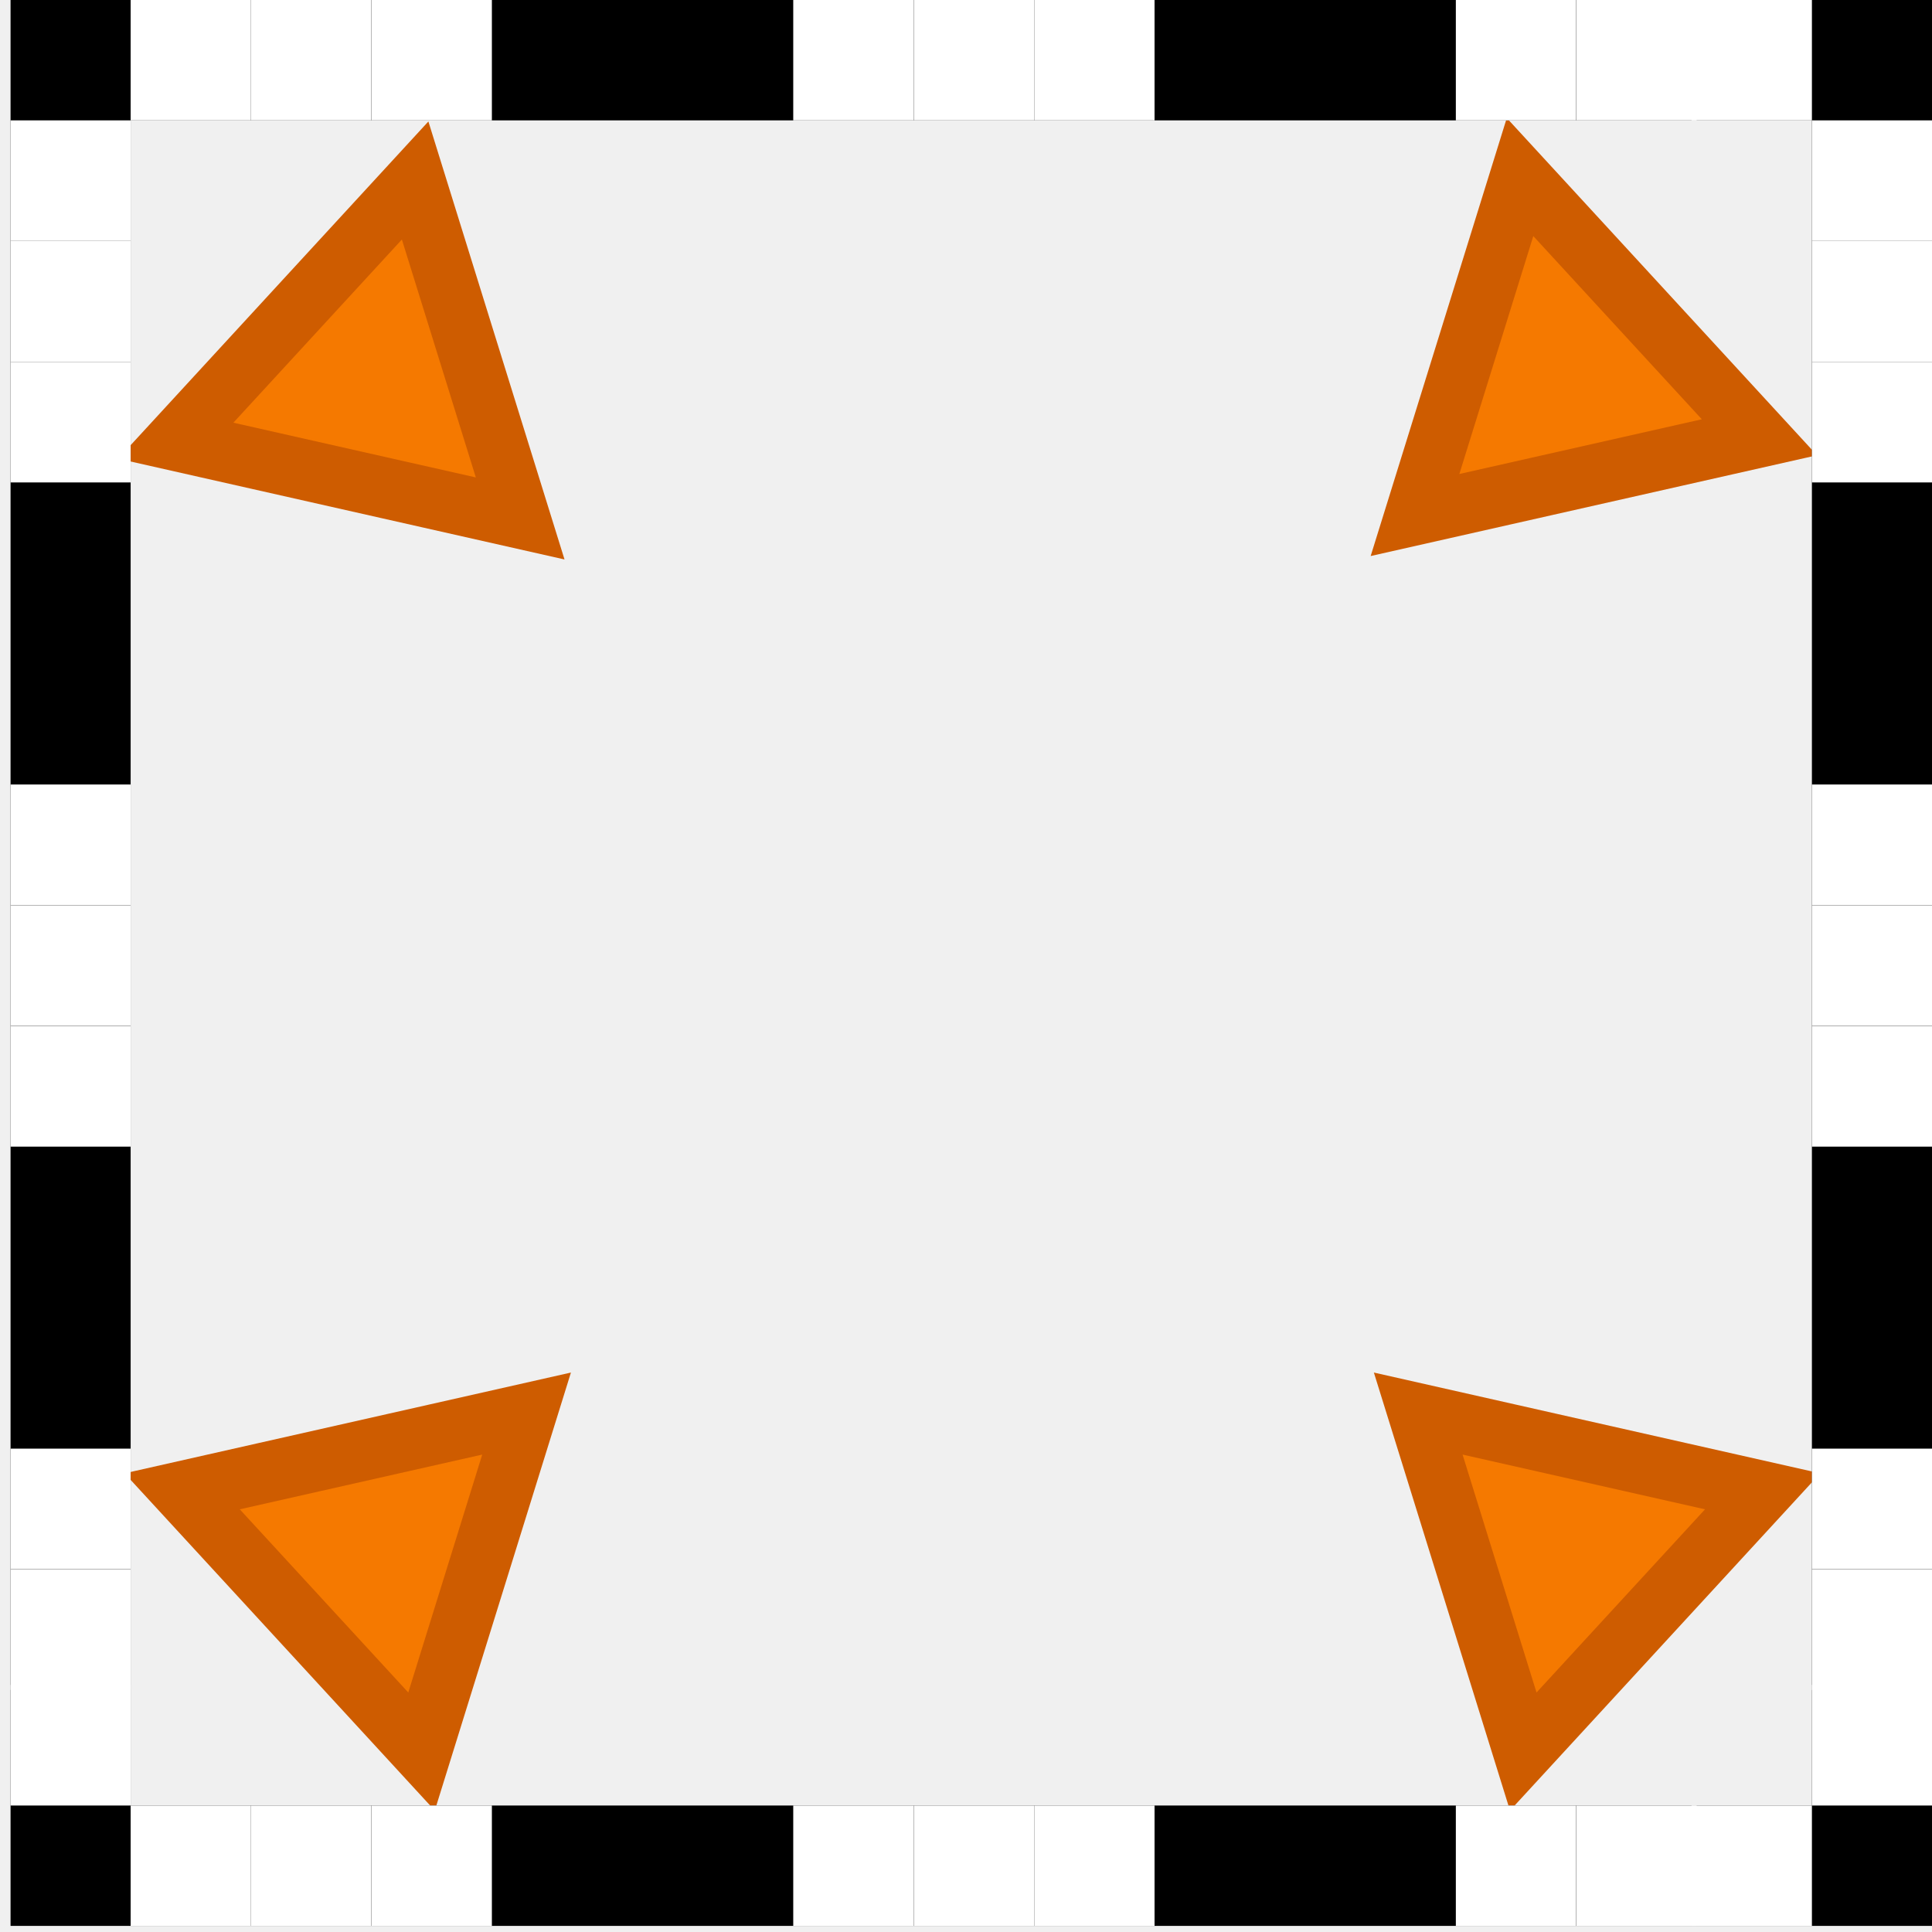
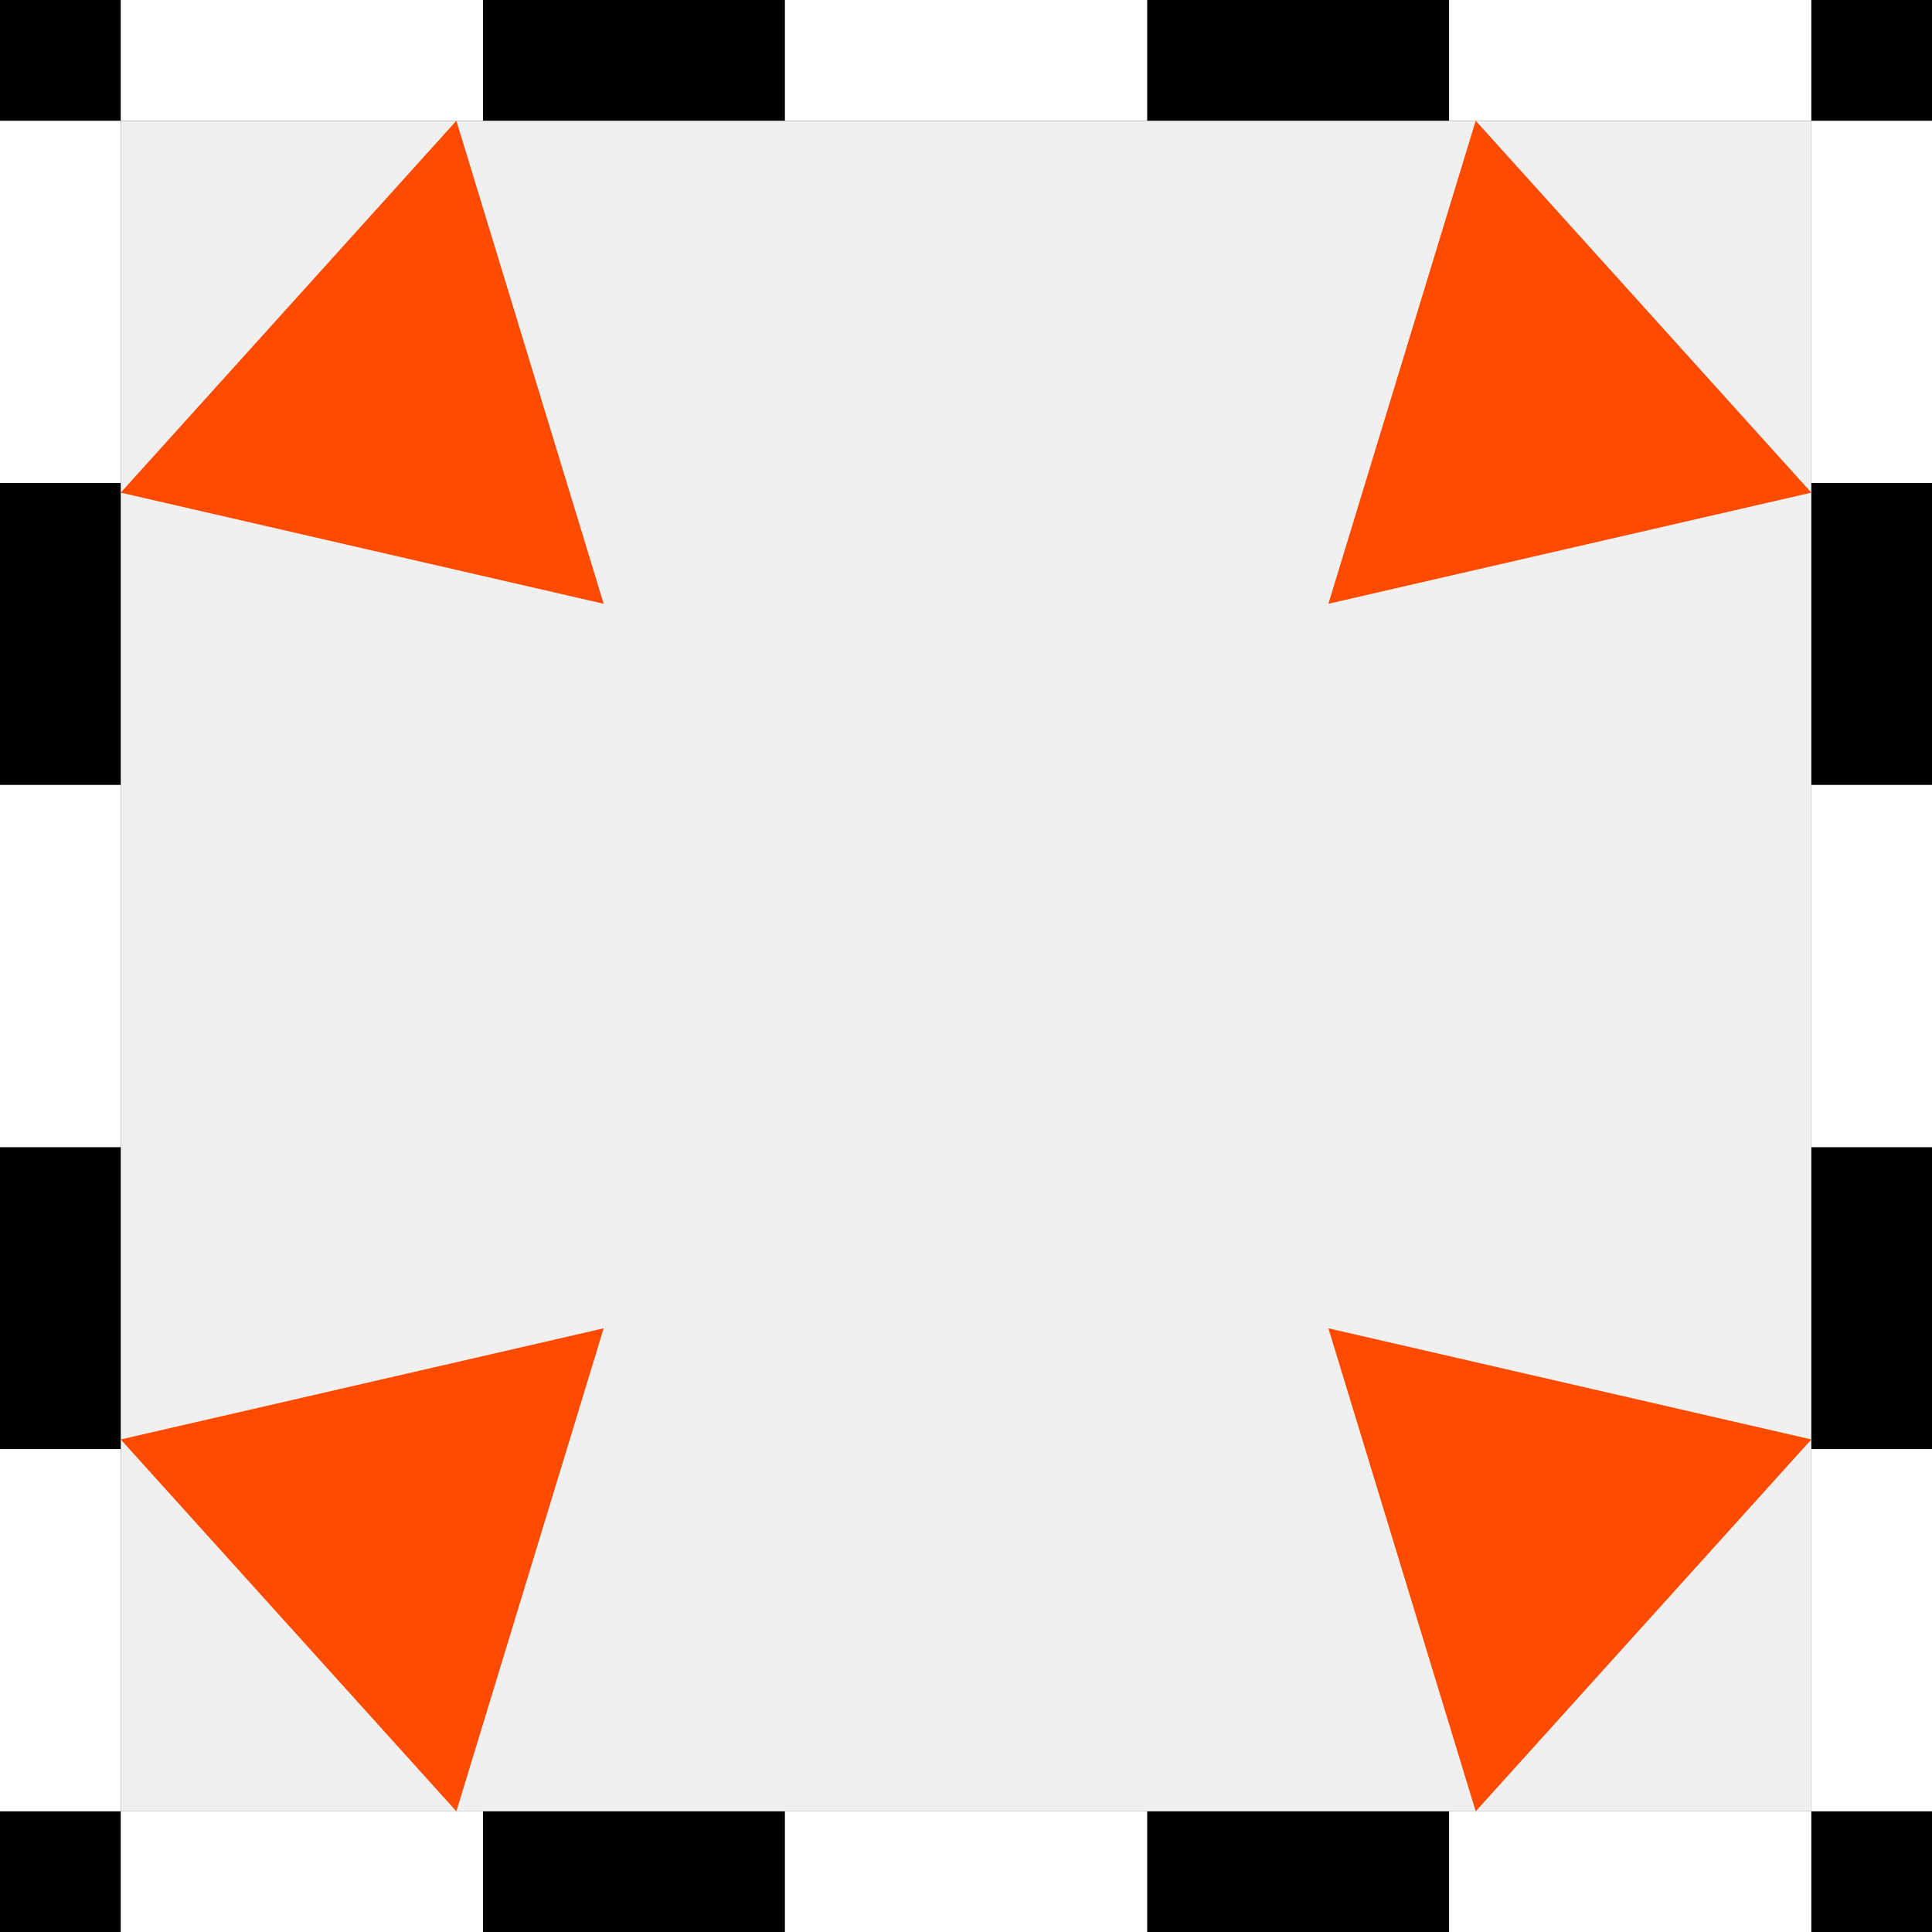
- <svg xmlns="http://www.w3.org/2000/svg" xmlns:ns1="http://www.openswatchbook.org/uri/2009/osb" version="1.1" width="16" height="16" id="svg2" viewBox="0 0 16 16">
-   <defs id="defs7386">
-     <linearGradient gradientTransform="matrix(0,-735328.32,170712.69,0,2464326300,577972450)" ns1:paint="solid" id="linearGradient19282">
-       <stop stop-color="#b4b4b4" id="stop19284" />
-     </linearGradient>
-     <linearGradient ns1:paint="gradient" x1="231.55" x2="320.7" gradientUnits="userSpaceOnUse" id="linearGradient6057" gradientTransform="matrix(0.01502614,0,0,0.01468232,2.968613,1037.326)">
-       <stop stop-color="#a11f7c" id="stop6053" />
-       <stop stop-opacity="0.984" stop-color="#541f31" offset="1" id="stop6055" />
-     </linearGradient>
-     <linearGradient ns1:paint="solid" id="linearGradient5487">
-       <stop id="stop5485" offset="0" style="stop-color:#888a85;stop-opacity:1;" />
-     </linearGradient>
-   </defs>
-   <g style="display:inline" transform="translate(-170.2221,-255.717)" id="stock">
-     <g id="gimp-selection-shrink" transform="matrix(2.181818,0,0,2.181818,170.2221,255.717)">
-       <path style="opacity:1;fill:#f57900;fill-opacity:1;stroke:#ce5c00;stroke-width:0.47;stroke-linecap:round;stroke-linejoin:miter;stroke-miterlimit:4;stroke-dasharray:none;stroke-opacity:1" id="path3943-3-3-9" d="m 2.574,1044.909 -1.829,-2.054 2.693,-0.557 z" transform="matrix(-0.4438313,-0.2016244,0.201099,-0.4449908,-207.412,466.179)" />
-       <path style="opacity:1;fill:#f57900;fill-opacity:1;stroke:#ce5c00;stroke-width:0.47;stroke-linecap:round;stroke-linejoin:miter;stroke-miterlimit:4;stroke-dasharray:none;stroke-opacity:1" id="path3943-3-3-9-1" d="m 2.574,1044.909 -1.829,-2.054 2.693,-0.557 z" transform="matrix(0.4438313,-0.2016244,-0.201099,-0.4449908,214.7574,466.166)" />
-       <path style="opacity:1;fill:#f57900;fill-opacity:1;stroke:#ce5c00;stroke-width:0.47;stroke-linecap:round;stroke-linejoin:miter;stroke-miterlimit:4;stroke-dasharray:none;stroke-opacity:1" id="path3943-3-3-9-2" d="m 2.574,1044.909 -1.829,-2.054 2.693,-0.557 z" transform="matrix(-0.4438313,0.2016244,0.201099,0.4449908,-207.3877,-458.8456)" />
-       <path style="opacity:1;fill:#f57900;fill-opacity:1;stroke:#ce5c00;stroke-width:0.47;stroke-linecap:round;stroke-linejoin:miter;stroke-miterlimit:4;stroke-dasharray:none;stroke-opacity:1" id="path3943-3-3-9-1-5" d="m 2.574,1044.909 -1.829,-2.054 2.693,-0.557 z" transform="matrix(0.4438313,0.2016244,-0.201099,0.4449908,214.7696,-458.8456)" />
-       <g id="g10195" transform="matrix(0.4558285,0,0,0.456884,0.04007743,1.7128794e-7)">
-         <rect y="0.051" x="-0.088" height="16" width="15.986" id="rect4002-30" style="color:#000000;clip-rule:nonzero;display:inline;overflow:visible;visibility:visible;opacity:0;isolation:auto;mix-blend-mode:normal;color-interpolation:sRGB;color-interpolation-filters:linearRGB;solid-color:#000000;solid-opacity:1;fill:#ffffff;fill-opacity:1;fill-rule:nonzero;stroke:none;stroke-width:0.426;stroke-linecap:round;stroke-linejoin:miter;stroke-miterlimit:4;stroke-dasharray:none;stroke-dashoffset:0;stroke-opacity:1;color-rendering:auto;image-rendering:auto;shape-rendering:auto;text-rendering:auto;enable-background:accumulate" />
-         <path id="rect4014-3-85" d="m 0.5,0.5 15,0 0,15 -15,0 z" style="opacity:1;fill:none;fill-opacity:1;stroke:#000000;stroke-width:1;stroke-miterlimit:4;stroke-dasharray:none;stroke-opacity:1" />
-         <rect y="3.4524536e-08" x="1" height="1" width="1.002" id="rect4032-12" style="opacity:1;fill:#ffffff;fill-opacity:1;stroke:none;stroke-width:0.445;stroke-miterlimit:4;stroke-dasharray:none;stroke-opacity:1" />
-         <rect y="0" x="2.003" height="1" width="1.002" id="rect4032-5-46" style="opacity:1;fill:#ffffff;fill-opacity:1;stroke:none;stroke-width:0.445;stroke-miterlimit:4;stroke-dasharray:none;stroke-opacity:1" />
-         <rect y="0" x="3.006" height="1" width="1.002" id="rect4032-8-33" style="opacity:1;fill:#ffffff;fill-opacity:1;stroke:none;stroke-width:0.445;stroke-miterlimit:4;stroke-dasharray:none;stroke-opacity:1" />
-         <rect y="3.4524536e-08" x="12.035" height="1" width="1.002" id="rect4032-5-5-5" style="opacity:1;fill:#ffffff;fill-opacity:1;stroke:none;stroke-width:0.445;stroke-miterlimit:4;stroke-dasharray:none;stroke-opacity:1" />
-         <rect y="3.4673025e-08" x="13.038" height="1" width="1.002" id="rect4032-8-9-08" style="opacity:1;fill:#ffffff;fill-opacity:1;stroke:none;stroke-width:0.445;stroke-miterlimit:4;stroke-dasharray:none;stroke-opacity:1" />
-         <rect y="3.4524536e-08" x="13.998" height="1" width="1.002" id="rect4032-8-9-5-34" style="opacity:1;fill:#ffffff;fill-opacity:1;stroke:none;stroke-width:0.445;stroke-miterlimit:4;stroke-dasharray:none;stroke-opacity:1" />
-         <g transform="matrix(1.003184,0,0,1,0.498408,0)" id="g9982-8">
-           <rect style="opacity:1;fill:#ffffff;fill-opacity:1;stroke:none;stroke-width:0.444;stroke-miterlimit:4;stroke-dasharray:none;stroke-opacity:1" id="rect4032-1-5" width="0.999" height="1" x="7" y="0" />
-           <rect style="opacity:1;fill:#ffffff;fill-opacity:1;stroke:none;stroke-width:0.444;stroke-miterlimit:4;stroke-dasharray:none;stroke-opacity:1" id="rect4032-1-8-6" width="0.999" height="1" x="8" y="0" />
-           <rect style="opacity:1;fill:#ffffff;fill-opacity:1;stroke:none;stroke-width:0.444;stroke-miterlimit:4;stroke-dasharray:none;stroke-opacity:1" id="rect4032-1-1-34" width="0.999" height="1" x="6" y="0" />
+ <svg xmlns="http://www.w3.org/2000/svg" width="16" height="16" viewBox="0 0 7.333 7.333" id="svg2" version="1.1">
+   <defs id="defs4" />
+   <g id="g4488">
+     <path transform="matrix(-0.622364,-0.2881657,0.2819918,-0.63599,-291.3216,665.7517)" d="m 2.574,1044.909 -1.829,-2.054 2.693,-0.557 z" id="path3943-3-3-9" style="opacity:1;fill:#ff4b00;fill-opacity:1;stroke:url(#linearGradient4039);stroke-width:0.47;stroke-linecap:round;stroke-linejoin:miter;stroke-miterlimit:4;stroke-dasharray:none;stroke-opacity:1" />
+     <g transform="scale(0.4583333)" id="g4300">
+       <g id="g4280">
+         <path id="rect4014-3" d="M 0.5,0.5 H 15.5 V 15.5 H 0.5 Z" style="opacity:1;fill:none;fill-opacity:1;stroke:#000000;stroke-width:1;stroke-miterlimit:4;stroke-dasharray:none;stroke-opacity:1" />
+         <g id="g4352">
+           <rect style="opacity:1;fill:#ffffff;fill-opacity:1;stroke:none;stroke-width:0.77;stroke-miterlimit:4;stroke-dasharray:none;stroke-opacity:1" id="rect4032" width="3" height="1" x="1" y="0" />
+           <rect style="opacity:1;fill:#ffffff;fill-opacity:1;stroke:none;stroke-width:0.77;stroke-miterlimit:4;stroke-dasharray:none;stroke-opacity:1" id="rect4032-0" width="3" height="1" x="6.5" y="0" />
+           <rect style="opacity:1;fill:#ffffff;fill-opacity:1;stroke:none;stroke-width:0.77;stroke-miterlimit:4;stroke-dasharray:none;stroke-opacity:1" id="rect4032-66" width="3" height="1" x="12" y="0" />
        </g>
-         <rect transform="matrix(0,1,-1,0,0,0)" y="-1" x="1" height="1" width="1.002" id="rect4032-7-20" style="opacity:1;fill:#ffffff;fill-opacity:1;stroke:none;stroke-width:0.445;stroke-miterlimit:4;stroke-dasharray:none;stroke-opacity:1" />
-         <rect transform="matrix(0,1,-1,0,0,0)" y="-1" x="2.003" height="1" width="1.002" id="rect4032-5-51-4" style="opacity:1;fill:#ffffff;fill-opacity:1;stroke:none;stroke-width:0.445;stroke-miterlimit:4;stroke-dasharray:none;stroke-opacity:1" />
-         <rect transform="matrix(0,1,-1,0,0,0)" y="-1" x="3.006" height="1" width="1.002" id="rect4032-8-97-9" style="opacity:1;fill:#ffffff;fill-opacity:1;stroke:none;stroke-width:0.445;stroke-miterlimit:4;stroke-dasharray:none;stroke-opacity:1" />
-         <rect transform="matrix(0,1,-1,0,0,0)" y="-1" x="12.035" height="1" width="1.002" id="rect4032-5-5-2-0" style="opacity:1;fill:#ffffff;fill-opacity:1;stroke:none;stroke-width:0.445;stroke-miterlimit:4;stroke-dasharray:none;stroke-opacity:1" />
-         <rect transform="matrix(0,1,-1,0,0,0)" y="-1" x="13.038" height="1" width="1.002" id="rect4032-8-9-8-9" style="opacity:1;fill:#ffffff;fill-opacity:1;stroke:none;stroke-width:0.445;stroke-miterlimit:4;stroke-dasharray:none;stroke-opacity:1" />
-         <rect transform="matrix(0,1,-1,0,0,0)" y="-1" x="13.998" height="1" width="1.002" id="rect4032-8-9-5-3-09" style="opacity:1;fill:#ffffff;fill-opacity:1;stroke:none;stroke-width:0.445;stroke-miterlimit:4;stroke-dasharray:none;stroke-opacity:1" />
-         <g transform="matrix(0,1.003184,-1,0,1,0.498408)" id="g9982-2-3">
-           <rect style="opacity:1;fill:#ffffff;fill-opacity:1;stroke:none;stroke-width:0.444;stroke-miterlimit:4;stroke-dasharray:none;stroke-opacity:1" id="rect4032-1-7-0" width="0.999" height="1" x="7" y="0" />
-           <rect style="opacity:1;fill:#ffffff;fill-opacity:1;stroke:none;stroke-width:0.444;stroke-miterlimit:4;stroke-dasharray:none;stroke-opacity:1" id="rect4032-1-8-2-28" width="0.999" height="1" x="8" y="0" />
-           <rect style="opacity:1;fill:#ffffff;fill-opacity:1;stroke:none;stroke-width:0.444;stroke-miterlimit:4;stroke-dasharray:none;stroke-opacity:1" id="rect4032-1-1-3-2" width="0.999" height="1" x="6" y="0" />
+         <g transform="rotate(90,8,8)" id="g4352-4">
+           <rect style="opacity:1;fill:#ffffff;fill-opacity:1;stroke:none;stroke-width:0.77;stroke-miterlimit:4;stroke-dasharray:none;stroke-opacity:1" id="rect4032-9" width="3" height="1" x="1" y="0" />
+           <rect style="opacity:1;fill:#ffffff;fill-opacity:1;stroke:none;stroke-width:0.77;stroke-miterlimit:4;stroke-dasharray:none;stroke-opacity:1" id="rect4032-0-7" width="3" height="1" x="6.5" y="0" />
+           <rect style="opacity:1;fill:#ffffff;fill-opacity:1;stroke:none;stroke-width:0.77;stroke-miterlimit:4;stroke-dasharray:none;stroke-opacity:1" id="rect4032-66-5" width="3" height="1" x="12" y="0" />
        </g>
-         <rect transform="matrix(0,1,-1,0,0,0)" y="-16" x="1" height="1" width="1.002" id="rect4032-6-2" style="opacity:1;fill:#ffffff;fill-opacity:1;stroke:none;stroke-width:0.445;stroke-miterlimit:4;stroke-dasharray:none;stroke-opacity:1" />
-         <rect transform="matrix(0,1,-1,0,0,0)" y="-16" x="2.003" height="1" width="1.002" id="rect4032-5-9-5" style="opacity:1;fill:#ffffff;fill-opacity:1;stroke:none;stroke-width:0.445;stroke-miterlimit:4;stroke-dasharray:none;stroke-opacity:1" />
-         <rect transform="matrix(0,1,-1,0,0,0)" y="-16" x="3.006" height="1" width="1.002" id="rect4032-8-96-4" style="opacity:1;fill:#ffffff;fill-opacity:1;stroke:none;stroke-width:0.445;stroke-miterlimit:4;stroke-dasharray:none;stroke-opacity:1" />
-         <rect transform="matrix(0,1,-1,0,0,0)" y="-16" x="12.035" height="1" width="1.002" id="rect4032-5-5-0-4" style="opacity:1;fill:#ffffff;fill-opacity:1;stroke:none;stroke-width:0.445;stroke-miterlimit:4;stroke-dasharray:none;stroke-opacity:1" />
-         <rect transform="matrix(0,1,-1,0,0,0)" y="-16" x="13.038" height="1" width="1.002" id="rect4032-8-9-3-9" style="opacity:1;fill:#ffffff;fill-opacity:1;stroke:none;stroke-width:0.445;stroke-miterlimit:4;stroke-dasharray:none;stroke-opacity:1" />
-         <rect transform="matrix(0,1,-1,0,0,0)" y="-16" x="13.998" height="1" width="1.002" id="rect4032-8-9-5-2-2" style="opacity:1;fill:#ffffff;fill-opacity:1;stroke:none;stroke-width:0.445;stroke-miterlimit:4;stroke-dasharray:none;stroke-opacity:1" />
-         <g transform="matrix(0,1.003184,-1,0,16,0.4984079)" id="g9982-1-7">
-           <rect style="opacity:1;fill:#ffffff;fill-opacity:1;stroke:none;stroke-width:0.444;stroke-miterlimit:4;stroke-dasharray:none;stroke-opacity:1" id="rect4032-1-76-59" width="0.999" height="1" x="7" y="0" />
-           <rect style="opacity:1;fill:#ffffff;fill-opacity:1;stroke:none;stroke-width:0.444;stroke-miterlimit:4;stroke-dasharray:none;stroke-opacity:1" id="rect4032-1-8-5-8" width="0.999" height="1" x="8" y="0" />
-           <rect style="opacity:1;fill:#ffffff;fill-opacity:1;stroke:none;stroke-width:0.444;stroke-miterlimit:4;stroke-dasharray:none;stroke-opacity:1" id="rect4032-1-1-9-5" width="0.999" height="1" x="6" y="0" />
+         <g transform="rotate(90,0.5,0.5)" id="g4352-4-0">
+           <rect style="opacity:1;fill:#ffffff;fill-opacity:1;stroke:none;stroke-width:0.77;stroke-miterlimit:4;stroke-dasharray:none;stroke-opacity:1" id="rect4032-9-3" width="3" height="1" x="1" y="0" />
+           <rect style="opacity:1;fill:#ffffff;fill-opacity:1;stroke:none;stroke-width:0.77;stroke-miterlimit:4;stroke-dasharray:none;stroke-opacity:1" id="rect4032-0-7-2" width="3" height="1" x="6.5" y="0" />
+           <rect style="opacity:1;fill:#ffffff;fill-opacity:1;stroke:none;stroke-width:0.77;stroke-miterlimit:4;stroke-dasharray:none;stroke-opacity:1" id="rect4032-66-5-2" width="3" height="1" x="12" y="0" />
        </g>
-         <rect y="15" x="1" height="1" width="1.002" id="rect4032-57-2" style="opacity:1;fill:#ffffff;fill-opacity:1;stroke:none;stroke-width:0.445;stroke-miterlimit:4;stroke-dasharray:none;stroke-opacity:1" />
-         <rect y="15" x="2.003" height="1" width="1.002" id="rect4032-5-0-43" style="opacity:1;fill:#ffffff;fill-opacity:1;stroke:none;stroke-width:0.445;stroke-miterlimit:4;stroke-dasharray:none;stroke-opacity:1" />
-         <rect y="15" x="3.006" height="1" width="1.002" id="rect4032-8-4-8" style="opacity:1;fill:#ffffff;fill-opacity:1;stroke:none;stroke-width:0.445;stroke-miterlimit:4;stroke-dasharray:none;stroke-opacity:1" />
-         <rect y="15" x="12.035" height="1" width="1.002" id="rect4032-5-5-6-1" style="opacity:1;fill:#ffffff;fill-opacity:1;stroke:none;stroke-width:0.445;stroke-miterlimit:4;stroke-dasharray:none;stroke-opacity:1" />
-         <rect y="15" x="13.038" height="1" width="1.002" id="rect4032-8-9-88-6" style="opacity:1;fill:#ffffff;fill-opacity:1;stroke:none;stroke-width:0.445;stroke-miterlimit:4;stroke-dasharray:none;stroke-opacity:1" />
-         <rect y="15" x="13.998" height="1" width="1.002" id="rect4032-8-9-5-7-4" style="opacity:1;fill:#ffffff;fill-opacity:1;stroke:none;stroke-width:0.445;stroke-miterlimit:4;stroke-dasharray:none;stroke-opacity:1" />
-         <g transform="matrix(1.003184,0,0,1,0.4984079,15)" id="g9982-5-5">
-           <rect style="opacity:1;fill:#ffffff;fill-opacity:1;stroke:none;stroke-width:0.444;stroke-miterlimit:4;stroke-dasharray:none;stroke-opacity:1" id="rect4032-1-0-78" width="0.999" height="1" x="7" y="0" />
-           <rect style="opacity:1;fill:#ffffff;fill-opacity:1;stroke:none;stroke-width:0.444;stroke-miterlimit:4;stroke-dasharray:none;stroke-opacity:1" id="rect4032-1-8-8-4" width="0.999" height="1" x="8" y="0" />
-           <rect style="opacity:1;fill:#ffffff;fill-opacity:1;stroke:none;stroke-width:0.444;stroke-miterlimit:4;stroke-dasharray:none;stroke-opacity:1" id="rect4032-1-1-0-9" width="0.999" height="1" x="6" y="0" />
+         <g transform="translate(0,15)" id="g4352-3">
+           <rect style="opacity:1;fill:#ffffff;fill-opacity:1;stroke:none;stroke-width:0.77;stroke-miterlimit:4;stroke-dasharray:none;stroke-opacity:1" id="rect4032-2" width="3" height="1" x="1" y="0" />
+           <rect style="opacity:1;fill:#ffffff;fill-opacity:1;stroke:none;stroke-width:0.77;stroke-miterlimit:4;stroke-dasharray:none;stroke-opacity:1" id="rect4032-0-3" width="3" height="1" x="6.5" y="0" />
+           <rect style="opacity:1;fill:#ffffff;fill-opacity:1;stroke:none;stroke-width:0.77;stroke-miterlimit:4;stroke-dasharray:none;stroke-opacity:1" id="rect4032-66-6" width="3" height="1" x="12" y="0" />
        </g>
      </g>
    </g>
+     <path transform="matrix(0.622364,-0.2881657,-0.2819918,-0.63599,298.6549,665.7517)" d="m 2.574,1044.909 -1.829,-2.054 2.693,-0.557 z" id="path3943-3-3-9-9" style="opacity:1;fill:#ff4b00;fill-opacity:1;stroke:url(#linearGradient4039);stroke-width:0.47;stroke-linecap:round;stroke-linejoin:miter;stroke-miterlimit:4;stroke-dasharray:none;stroke-opacity:1" />
+     <path transform="matrix(-0.622364,0.2881657,0.2819918,0.63599,-291.3216,-658.4184)" d="m 2.574,1044.909 -1.829,-2.054 2.693,-0.557 z" id="path3943-3-3-9-6" style="opacity:1;fill:#ff4b00;fill-opacity:1;stroke:url(#linearGradient4039);stroke-width:0.47;stroke-linecap:round;stroke-linejoin:miter;stroke-miterlimit:4;stroke-dasharray:none;stroke-opacity:1" />
+     <path transform="matrix(0.622364,0.2881657,-0.2819918,0.63599,298.6549,-658.4184)" d="m 2.574,1044.909 -1.829,-2.054 2.693,-0.557 z" id="path3943-3-3-9-6-0" style="opacity:1;fill:#ff4b00;fill-opacity:1;stroke:url(#linearGradient4039);stroke-width:0.47;stroke-linecap:round;stroke-linejoin:miter;stroke-miterlimit:4;stroke-dasharray:none;stroke-opacity:1" />
  </g>
</svg>
